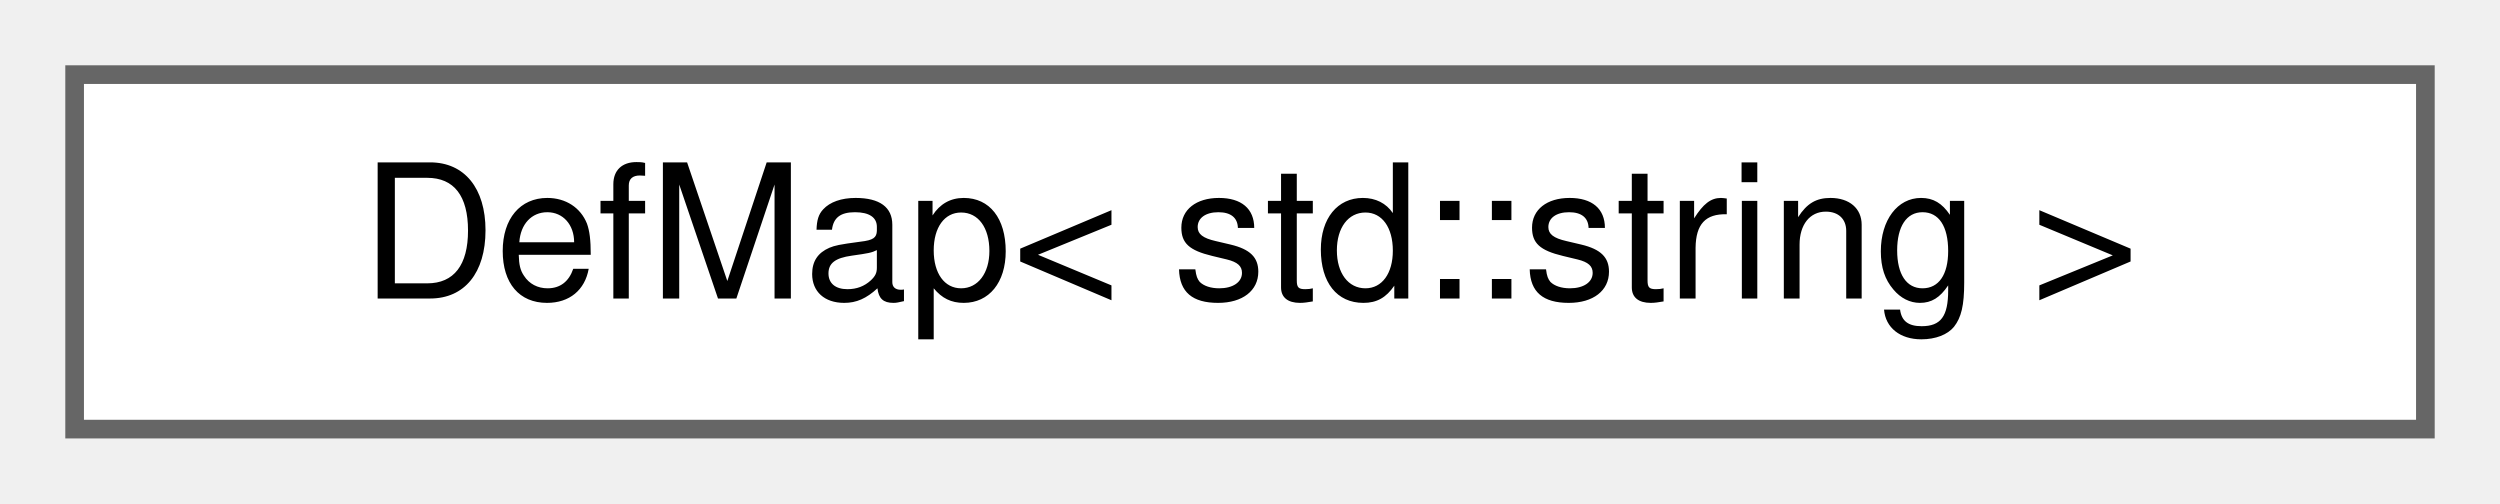
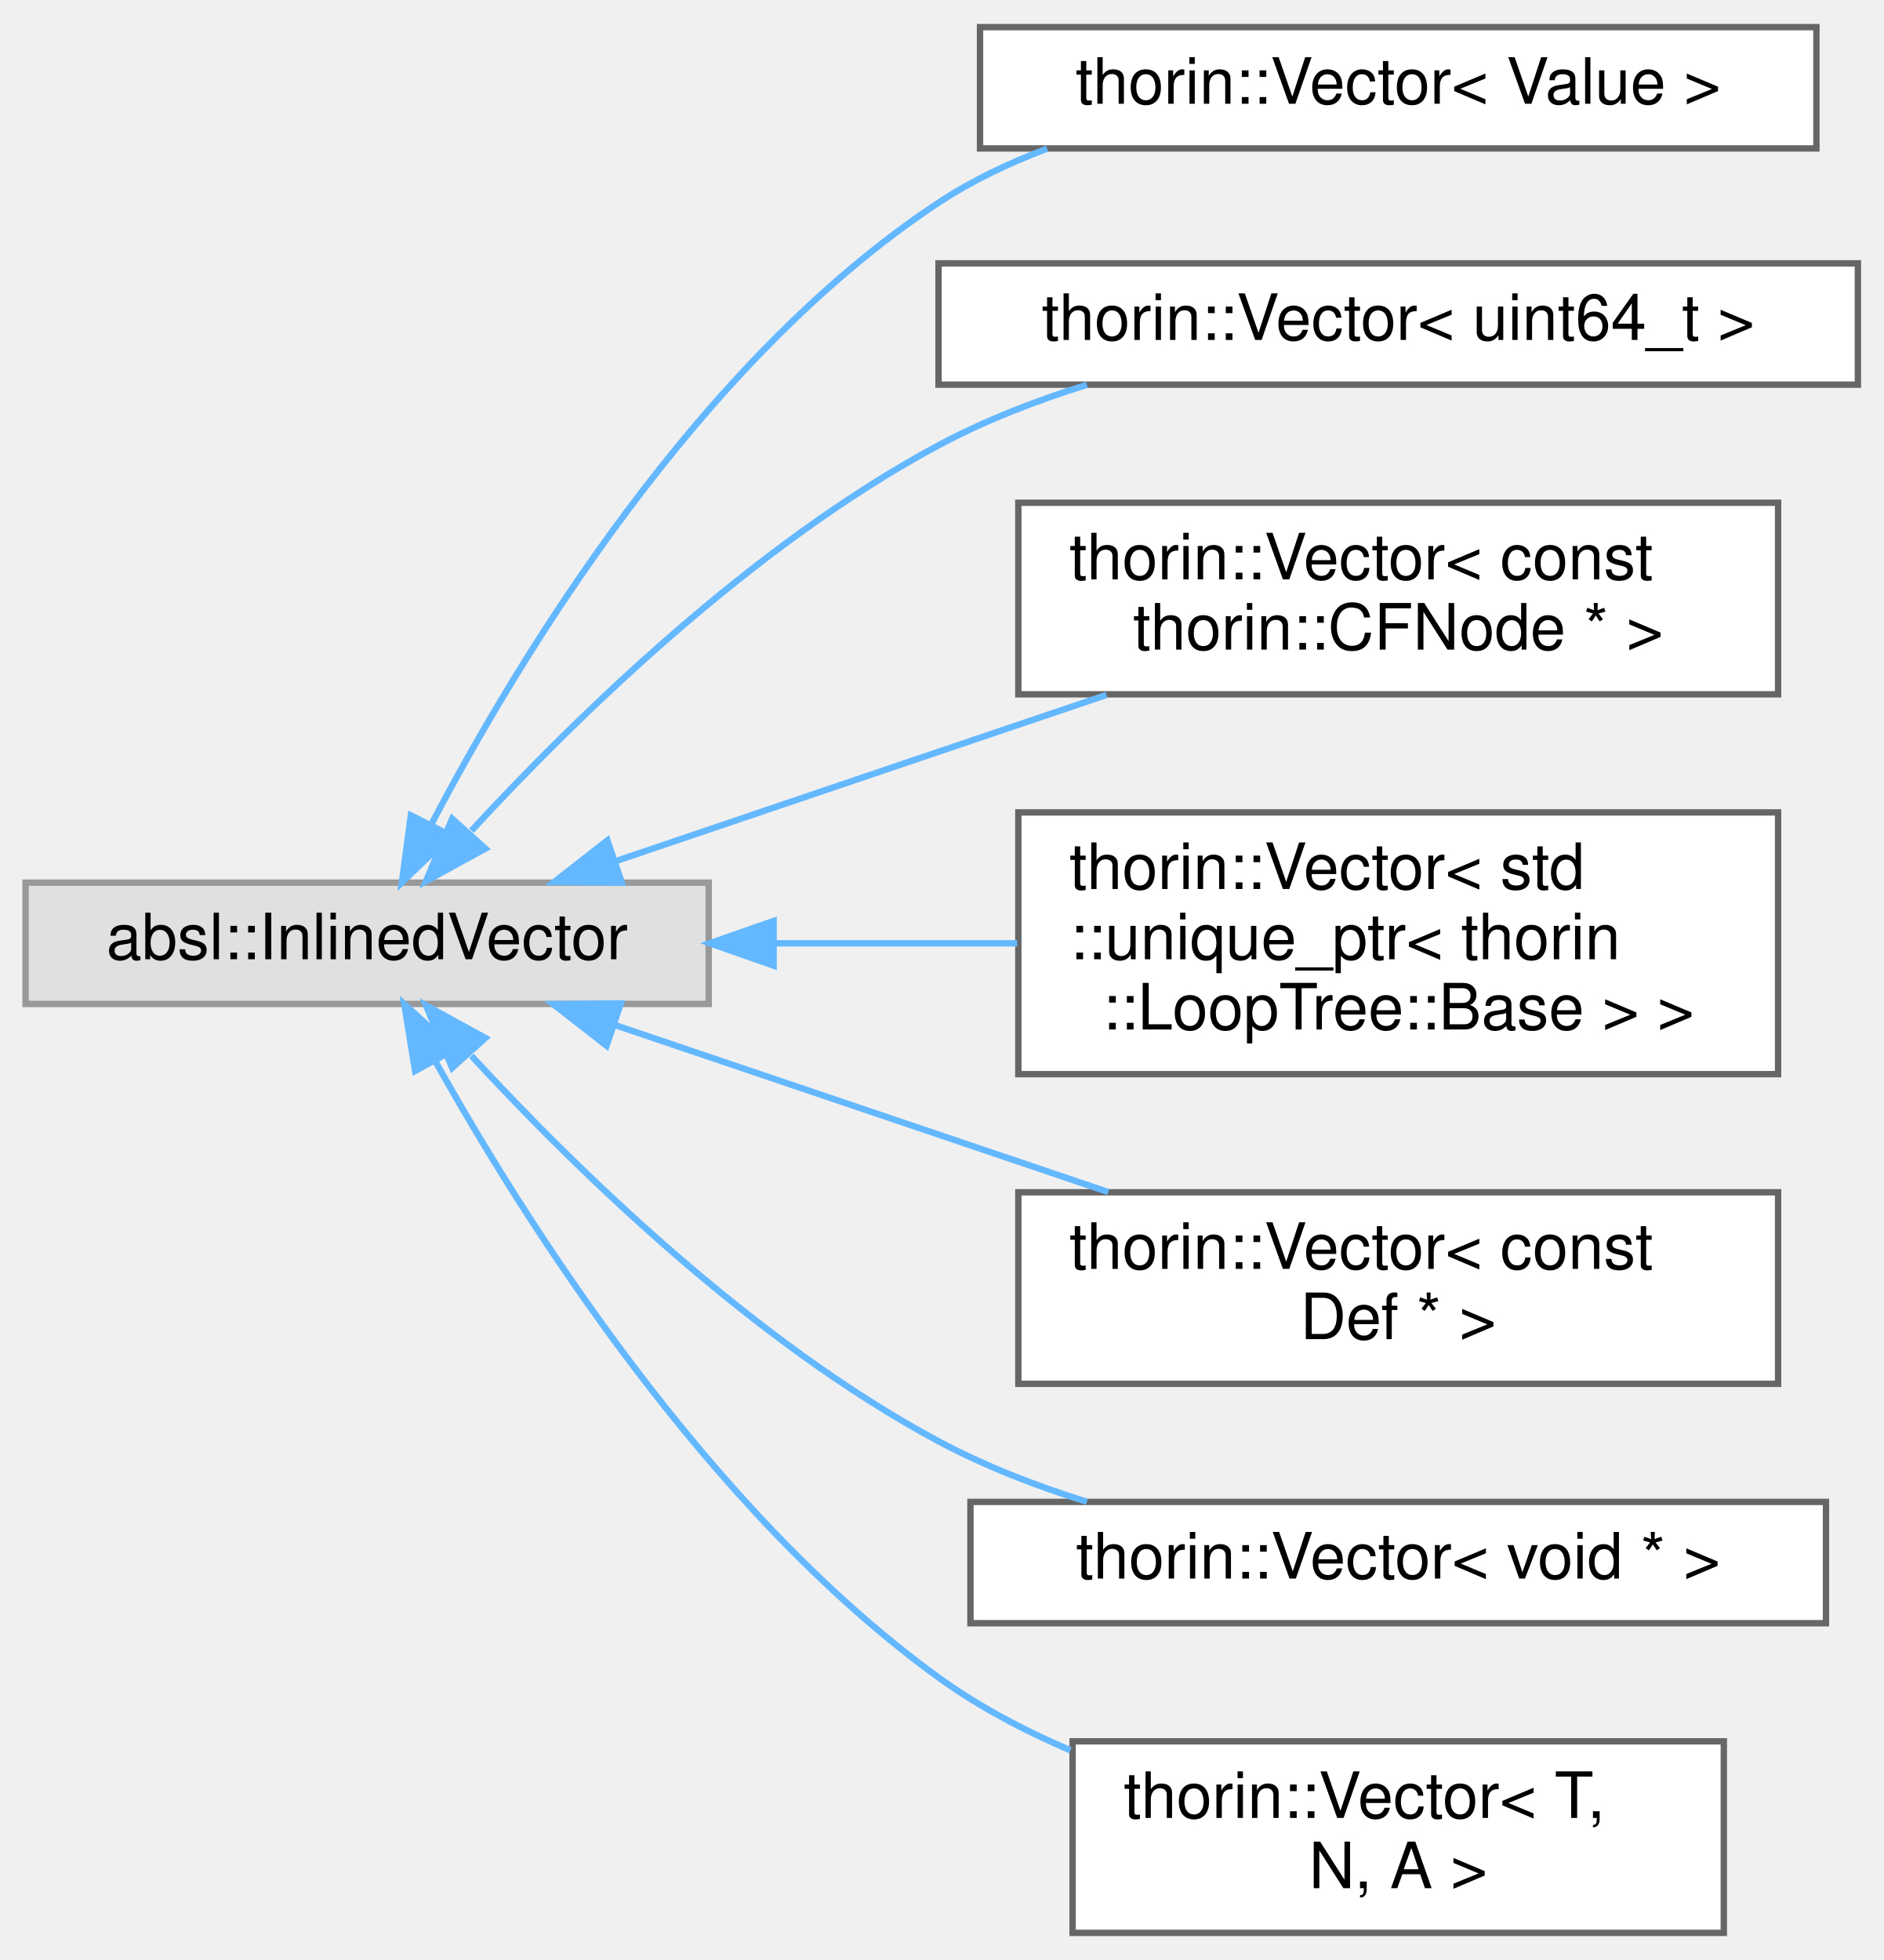
- <svg xmlns="http://www.w3.org/2000/svg" xmlns:xlink="http://www.w3.org/1999/xlink" width="134pt" height="27pt" viewBox="0.00 0.00 134.00 27.00">
-   <g id="graph0" class="graph" transform="scale(1 1) rotate(0) translate(4 23)">
+ <svg xmlns="http://www.w3.org/2000/svg" xmlns:xlink="http://www.w3.org/1999/xlink" width="295pt" height="307pt" viewBox="0.00 0.00 295.00 306.50">
+   <g id="graph0" class="graph" transform="scale(1 1) rotate(0) translate(4 302.5)">
    <g id="node1" class="node">
      <g id="a_node1">
-         <a xlink:href="namespace_3globalScope_4.html#classDefMap_3_01std_1_1string_01_4" target="_top" xlink:title=" ">
-           <polygon fill="white" stroke="#666666" points="126,-19 0,-19 0,0 126,0 126,-19" />
-           <text text-anchor="middle" x="63" y="-7" font-family="Helvetica,sans-Serif" font-size="10.00">DefMap&lt; std::string &gt;</text>
+         <a xlink:title=" ">
+           <polygon fill="#e0e0e0" stroke="#999999" points="107,-164.5 0,-164.5 0,-145.5 107,-145.5 107,-164.5" />
+           <text text-anchor="middle" x="53.5" y="-152.5" font-family="Helvetica,sans-Serif" font-size="10.00">absl::InlinedVector</text>
        </a>
      </g>
    </g>
+     <g id="node2" class="node">
+       <g id="a_node2">
+         <a xlink:href="classthorin_1_1Vector.html" target="_top" xlink:title=" ">
+           <polygon fill="white" stroke="#666666" points="280.5,-298.5 149.5,-298.5 149.5,-279.5 280.5,-279.5 280.5,-298.5" />
+           <text text-anchor="middle" x="215" y="-286.5" font-family="Helvetica,sans-Serif" font-size="10.00">thorin::Vector&lt; Value &gt;</text>
+         </a>
+       </g>
+     </g>
+     <g id="edge1" class="edge">
+       <path fill="none" stroke="#63b8ff" d="M63.59,-173.68C77.18,-199.61 105.31,-246.11 143,-271 148.2,-274.43 154.01,-277.21 160.01,-279.46" />
+       <polygon fill="#63b8ff" stroke="#63b8ff" points="66.6,-171.88 58.95,-164.54 60.35,-175.04 66.6,-171.88" />
+     </g>
+     <g id="node3" class="node">
+       <g id="a_node3">
+         <a xlink:href="classthorin_1_1Vector.html" target="_top" xlink:title=" ">
+           <polygon fill="white" stroke="#666666" points="287,-261.5 143,-261.5 143,-242.5 287,-242.5 287,-261.5" />
+           <text text-anchor="middle" x="215" y="-249.5" font-family="Helvetica,sans-Serif" font-size="10.00">thorin::Vector&lt; uint64_t &gt;</text>
+         </a>
+       </g>
+     </g>
+     <g id="edge2" class="edge">
+       <path fill="none" stroke="#63b8ff" d="M69.84,-172.63C86.23,-190.4 113.84,-217.37 143,-233 150.2,-236.86 158.23,-239.97 166.24,-242.48" />
+       <polygon fill="#63b8ff" stroke="#63b8ff" points="72.02,-169.83 62.73,-164.74 66.82,-174.51 72.02,-169.83" />
+     </g>
+     <g id="node4" class="node">
+       <g id="a_node4">
+         <a xlink:href="classthorin_1_1Vector.html" target="_top" xlink:title=" ">
+           <polygon fill="white" stroke="#666666" points="274.5,-224 155.5,-224 155.5,-194 274.5,-194 274.5,-224" />
+           <text text-anchor="start" x="163.5" y="-212" font-family="Helvetica,sans-Serif" font-size="10.00">thorin::Vector&lt; const</text>
+           <text text-anchor="middle" x="215" y="-201" font-family="Helvetica,sans-Serif" font-size="10.00"> thorin::CFNode * &gt;</text>
+         </a>
+       </g>
+     </g>
+     <g id="edge3" class="edge">
+       <path fill="none" stroke="#63b8ff" d="M92.63,-167.93C108.24,-173.23 126.49,-179.41 143,-185 151.5,-187.88 160.58,-190.95 169.31,-193.9" />
+       <polygon fill="#63b8ff" stroke="#63b8ff" points="93.39,-164.5 82.8,-164.6 91.14,-171.12 93.39,-164.5" />
+     </g>
+     <g id="node5" class="node">
+       <g id="a_node5">
+         <a xlink:href="classthorin_1_1Vector.html" target="_top" xlink:title=" ">
+           <polygon fill="white" stroke="#666666" points="274.5,-175.5 155.5,-175.5 155.5,-134.5 274.5,-134.5 274.5,-175.5" />
+           <text text-anchor="start" x="163.5" y="-163.5" font-family="Helvetica,sans-Serif" font-size="10.00">thorin::Vector&lt; std</text>
+           <text text-anchor="start" x="163.5" y="-152.5" font-family="Helvetica,sans-Serif" font-size="10.00">::unique_ptr&lt; thorin</text>
+           <text text-anchor="middle" x="215" y="-141.5" font-family="Helvetica,sans-Serif" font-size="10.00">::LoopTree::Base &gt; &gt;</text>
+         </a>
+       </g>
+     </g>
+     <g id="edge4" class="edge">
+       <path fill="none" stroke="#63b8ff" d="M117.48,-155C129.96,-155 143,-155 155.33,-155" />
+       <polygon fill="#63b8ff" stroke="#63b8ff" points="117.17,-151.5 107.17,-155 117.17,-158.5 117.17,-151.5" />
+     </g>
+     <g id="node6" class="node">
+       <g id="a_node6">
+         <a xlink:href="classthorin_1_1Vector.html" target="_top" xlink:title=" ">
+           <polygon fill="white" stroke="#666666" points="274.5,-116 155.5,-116 155.5,-86 274.5,-86 274.5,-116" />
+           <text text-anchor="start" x="163.5" y="-104" font-family="Helvetica,sans-Serif" font-size="10.00">thorin::Vector&lt; const</text>
+           <text text-anchor="middle" x="215" y="-93" font-family="Helvetica,sans-Serif" font-size="10.00"> Def * &gt;</text>
+         </a>
+       </g>
+     </g>
+     <g id="edge5" class="edge">
+       <path fill="none" stroke="#63b8ff" d="M92.15,-142.25C115.35,-134.4 145.22,-124.29 169.58,-116.04" />
+       <polygon fill="#63b8ff" stroke="#63b8ff" points="91,-138.95 82.65,-145.47 93.24,-145.58 91,-138.95" />
+     </g>
+     <g id="node7" class="node">
+       <g id="a_node7">
+         <a xlink:href="classthorin_1_1Vector.html" target="_top" xlink:title=" ">
+           <polygon fill="white" stroke="#666666" points="282,-67.5 148,-67.5 148,-48.5 282,-48.5 282,-67.5" />
+           <text text-anchor="middle" x="215" y="-55.5" font-family="Helvetica,sans-Serif" font-size="10.00">thorin::Vector&lt; void * &gt;</text>
+         </a>
+       </g>
+     </g>
+     <g id="edge6" class="edge">
+       <path fill="none" stroke="#63b8ff" d="M69.84,-137.37C86.23,-119.6 113.84,-92.63 143,-77 150.2,-73.14 158.23,-70.03 166.24,-67.52" />
+       <polygon fill="#63b8ff" stroke="#63b8ff" points="66.82,-135.49 62.73,-145.26 72.02,-140.17 66.82,-135.49" />
+     </g>
+     <g id="node8" class="node">
+       <g id="a_node8">
+         <a xlink:href="classthorin_1_1Vector.html" target="_top" xlink:title=" ">
+           <polygon fill="white" stroke="#666666" points="266,-30 164,-30 164,0 266,0 266,-30" />
+           <text text-anchor="start" x="172" y="-18" font-family="Helvetica,sans-Serif" font-size="10.00">thorin::Vector&lt; T,</text>
+           <text text-anchor="middle" x="215" y="-7" font-family="Helvetica,sans-Serif" font-size="10.00"> N, A &gt;</text>
+         </a>
+       </g>
+     </g>
+     <g id="edge7" class="edge">
+       <path fill="none" stroke="#63b8ff" d="M64.16,-136.57C78.26,-111.34 106.79,-66.22 143,-40 149.24,-35.48 156.38,-31.71 163.67,-28.59" />
+       <polygon fill="#63b8ff" stroke="#63b8ff" points="61.02,-135.01 59.32,-145.47 67.17,-138.35 61.02,-135.01" />
+     </g>
  </g>
</svg>
